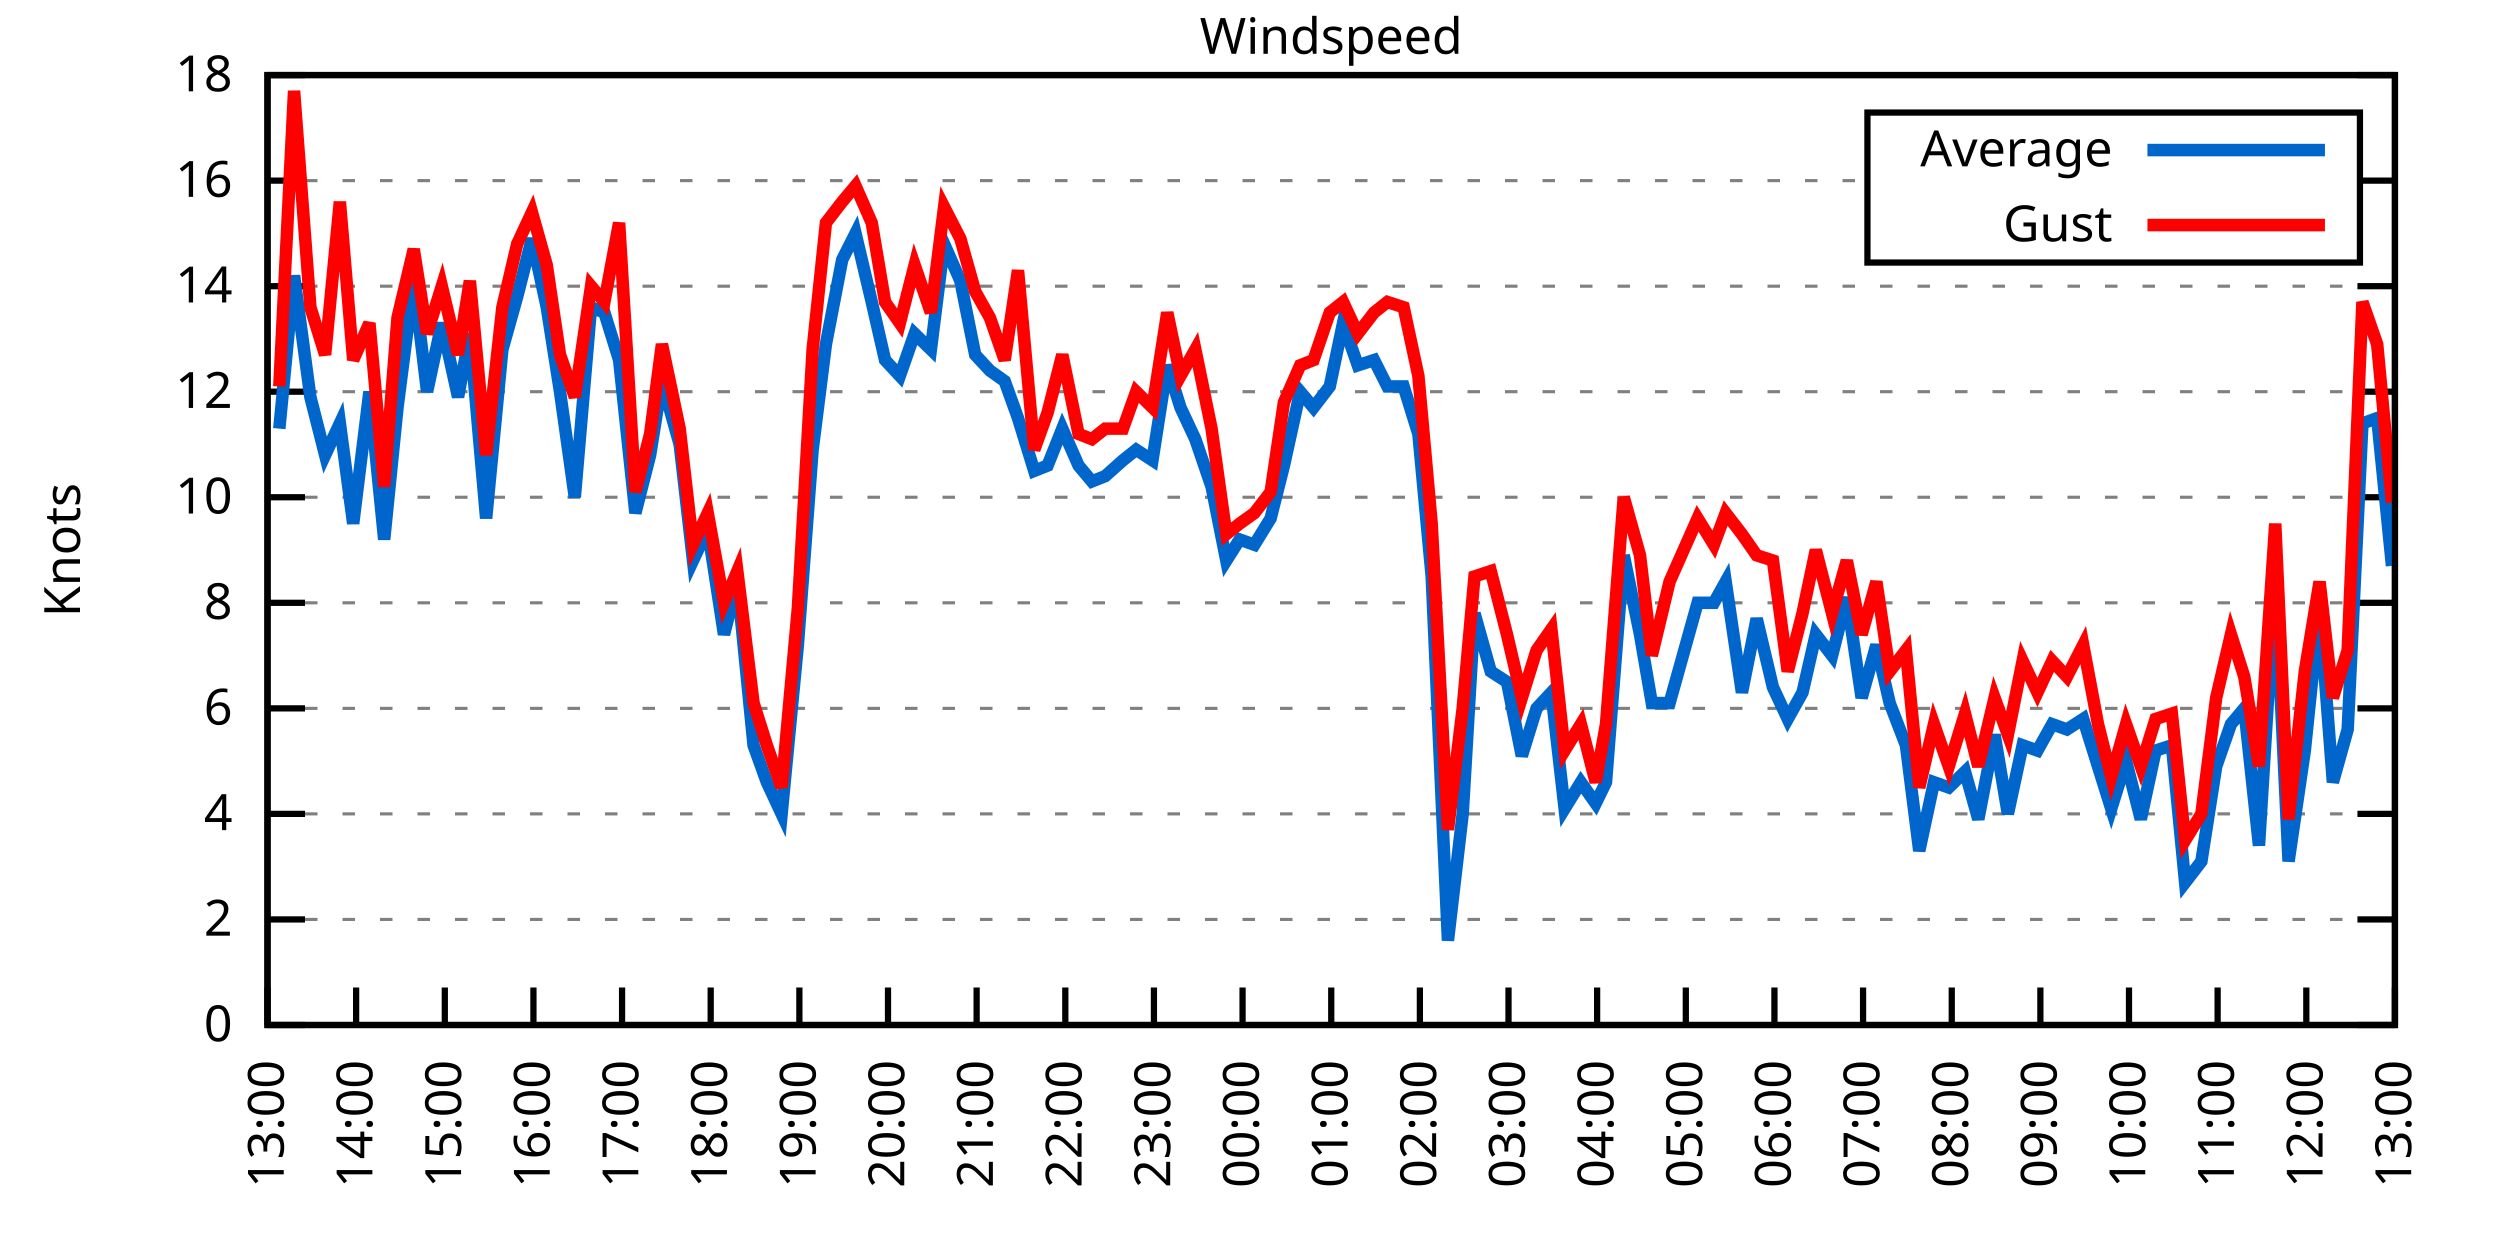
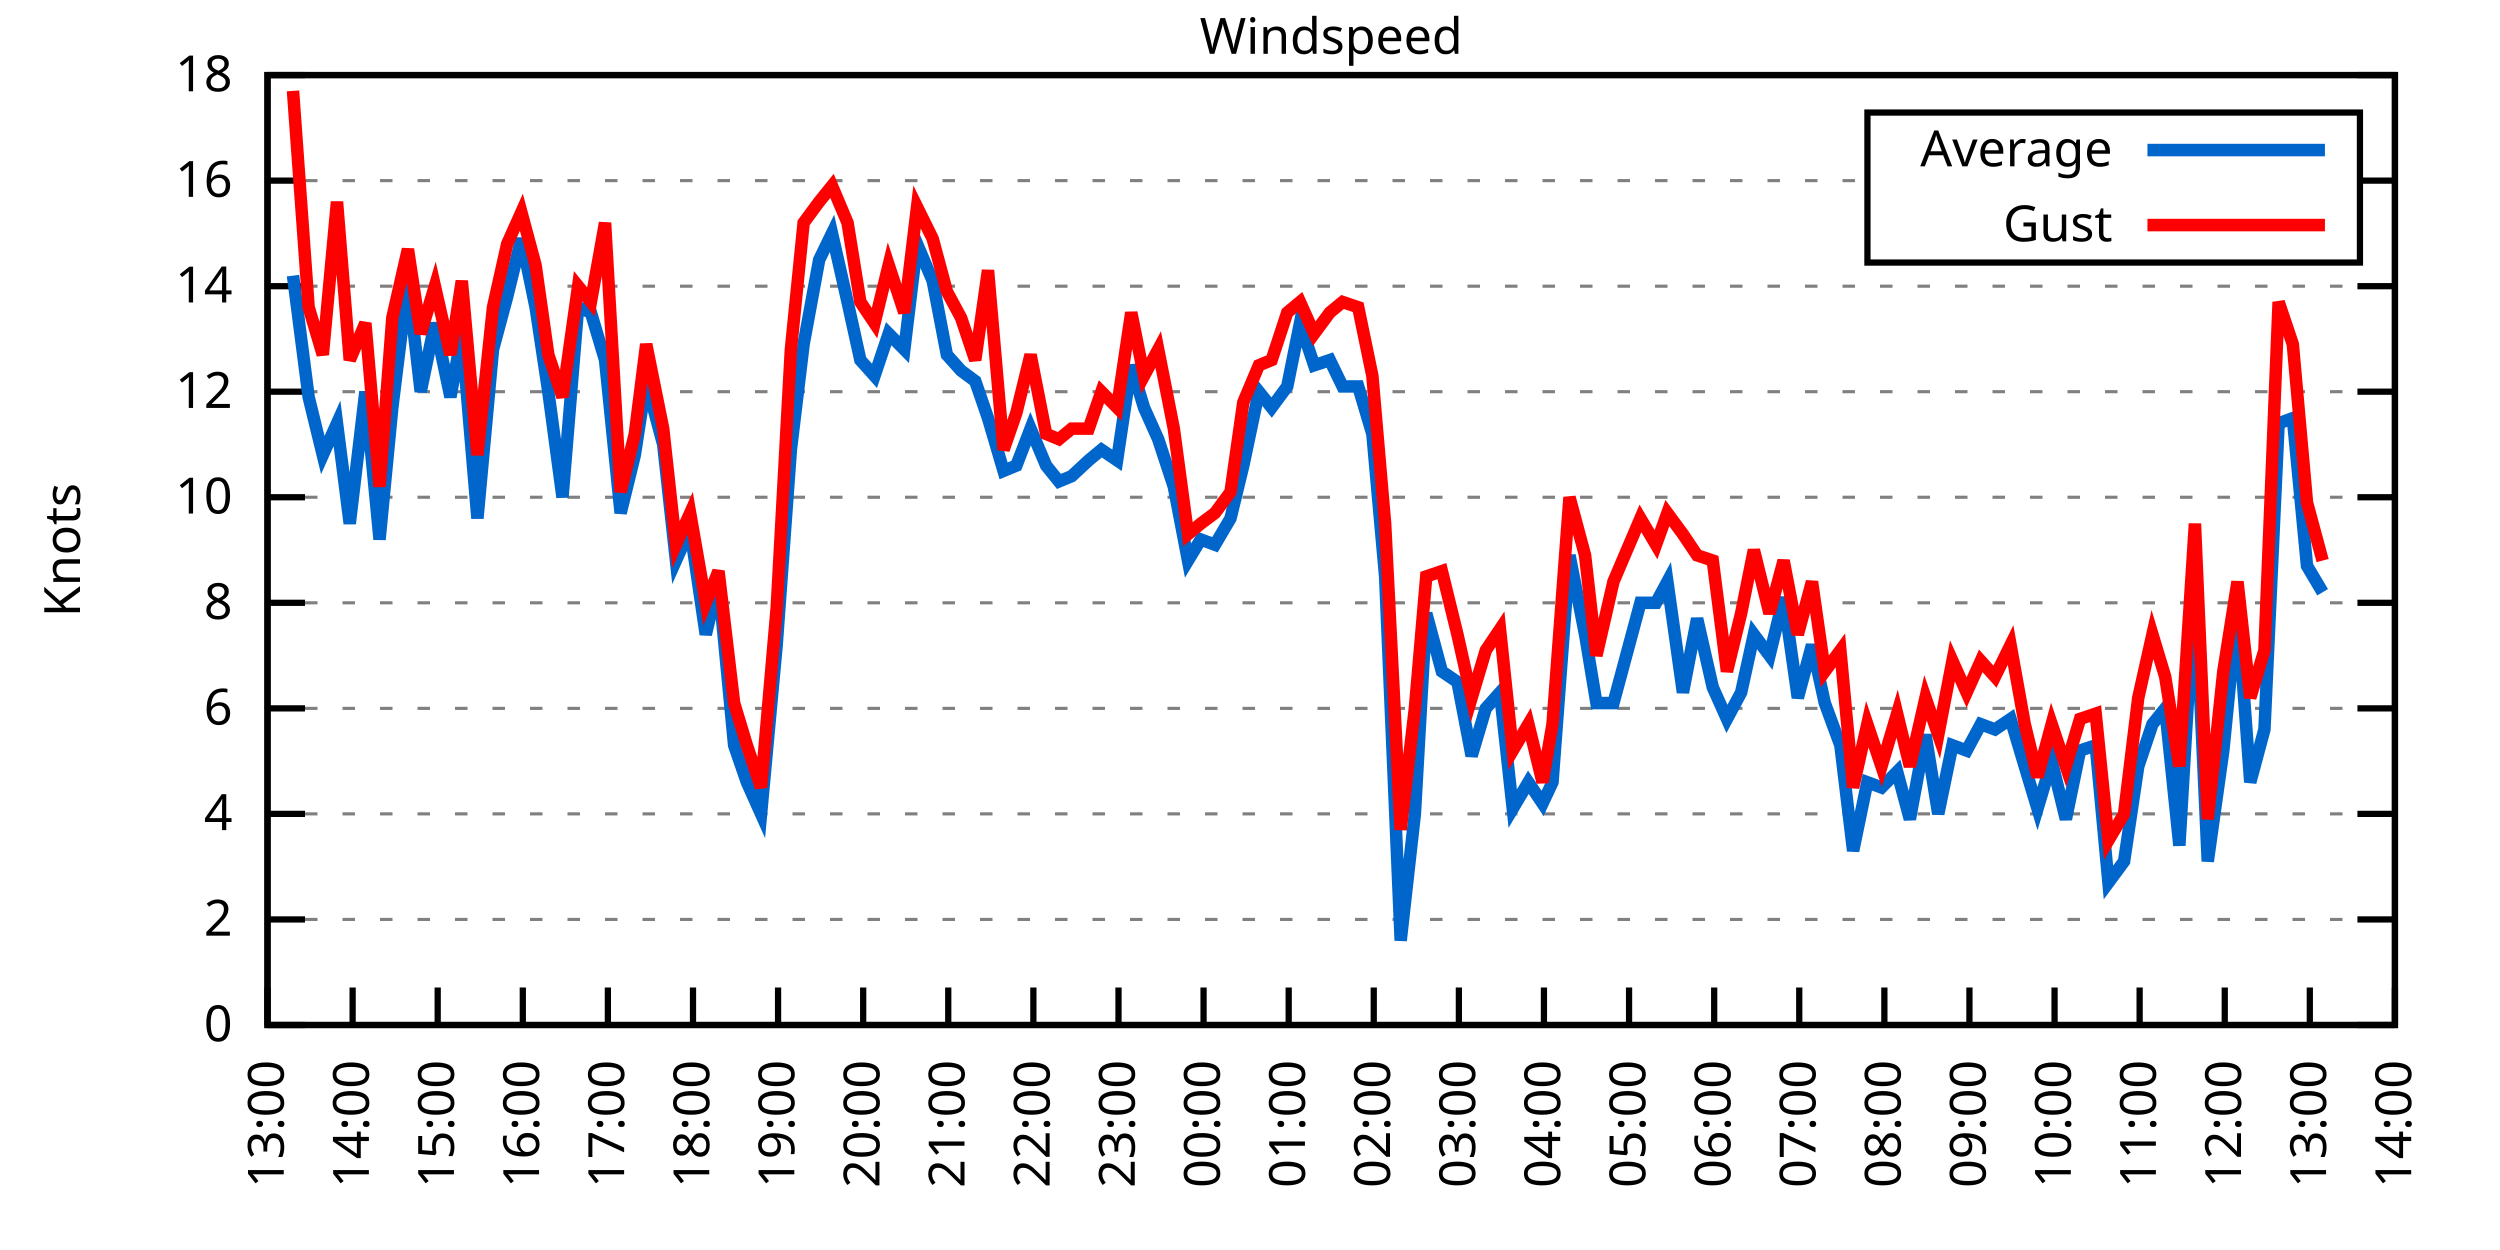
<svg xmlns="http://www.w3.org/2000/svg" xmlns:xlink="http://www.w3.org/1999/xlink" width="400" height="200" viewBox="0 0 400 200">
  <g id="gnuplot_canvas">
    <rect x="0" y="0" width="400" height="200" fill="none" />
    <defs>
      <circle id="gpDot" r="0.5" stroke-width="0.5" stroke="currentColor" />
      <path id="gpPt0" stroke-width="0.333" stroke="currentColor" d="M-1,0 h2 M0,-1 v2" />
      <path id="gpPt1" stroke-width="0.333" stroke="currentColor" d="M-1,-1 L1,1 M1,-1 L-1,1" />
      <path id="gpPt2" stroke-width="0.333" stroke="currentColor" d="M-1,0 L1,0 M0,-1 L0,1 M-1,-1 L1,1 M-1,1 L1,-1" />
      <rect id="gpPt3" stroke-width="0.333" stroke="currentColor" x="-1" y="-1" width="2" height="2" />
      <rect id="gpPt4" stroke-width="0.333" stroke="currentColor" fill="currentColor" x="-1" y="-1" width="2" height="2" />
      <circle id="gpPt5" stroke-width="0.333" stroke="currentColor" cx="0" cy="0" r="1" />
      <use xlink:href="#gpPt5" id="gpPt6" fill="currentColor" stroke="none" />
      <path id="gpPt7" stroke-width="0.333" stroke="currentColor" d="M0,-1.33 L-1.33,0.67 L1.33,0.67 z" />
      <use xlink:href="#gpPt7" id="gpPt8" fill="currentColor" stroke="none" />
      <use xlink:href="#gpPt7" id="gpPt9" stroke="currentColor" transform="rotate(180)" />
      <use xlink:href="#gpPt9" id="gpPt10" fill="currentColor" stroke="none" />
      <use xlink:href="#gpPt3" id="gpPt11" stroke="currentColor" transform="rotate(45)" />
      <use xlink:href="#gpPt11" id="gpPt12" fill="currentColor" stroke="none" />
      <path id="gpPt13" stroke-width="0.333" stroke="currentColor" d="M0,1.330 L1.265,0.411 L0.782,-1.067 L-0.782,-1.076 L-1.265,0.411 z" />
      <use xlink:href="#gpPt13" id="gpPt14" fill="currentColor" stroke="none" />
      <filter id="textbox" filterUnits="objectBoundingBox" x="0" y="0" height="1" width="1">
        <feFlood flood-color="white" flood-opacity="1" result="bgnd" />
        <feComposite in="SourceGraphic" in2="bgnd" operator="atop" />
      </filter>
      <filter id="greybox" filterUnits="objectBoundingBox" x="0" y="0" height="1" width="1">
        <feFlood flood-color="lightgrey" flood-opacity="1" result="grey" />
        <feComposite in="SourceGraphic" in2="grey" operator="atop" />
      </filter>
    </defs>
    <g fill="none" color="white" stroke="currentColor" stroke-width="1.00" stroke-linecap="butt" stroke-linejoin="miter">
</g>
    <g fill="none" color="black" stroke="currentColor" stroke-width="1.00" stroke-linecap="butt" stroke-linejoin="miter">
      <g stroke="none" shape-rendering="crispEdges">
        <polygon fill="rgb(255, 255, 255)" points="42.80,164.00 383.18,164.00 383.18,12.02 42.80,12.02 " />
      </g>
    </g>
    <g fill="none" color="black" stroke="currentColor" stroke-width="1.00" stroke-linecap="butt" stroke-linejoin="miter">
</g>
    <g fill="none" color="black" stroke="black" stroke-width="0.50" stroke-linecap="butt" stroke-linejoin="miter">
</g>
    <g fill="none" color="gray" stroke="currentColor" stroke-width="0.50" stroke-linecap="butt" stroke-linejoin="miter">
      <path stroke="gray" stroke-dasharray="2,4" class="gridline" d="M42.80,164.00 L383.19,164.00  " />
    </g>
    <g fill="none" color="gray" stroke="gray" stroke-width="1.00" stroke-linecap="butt" stroke-linejoin="miter">
</g>
    <g fill="none" color="black" stroke="currentColor" stroke-width="1.00" stroke-linecap="butt" stroke-linejoin="miter">
      <path stroke="black" d="M42.80,164.00 L48.80,164.00 M383.19,164.00 L377.19,164.00  " />
      <g transform="translate(37.20,166.60)" stroke="none" fill="black" font-family="Sans" font-size="8.00" text-anchor="end">
        <text>
          <tspan font-family="Sans"> 0</tspan>
        </text>
      </g>
    </g>
    <g fill="none" color="black" stroke="currentColor" stroke-width="1.00" stroke-linecap="butt" stroke-linejoin="miter">
</g>
    <g fill="none" color="black" stroke="black" stroke-width="0.50" stroke-linecap="butt" stroke-linejoin="miter">
</g>
    <g fill="none" color="gray" stroke="currentColor" stroke-width="0.50" stroke-linecap="butt" stroke-linejoin="miter">
      <path stroke="gray" stroke-dasharray="2,4" class="gridline" d="M42.80,147.11 L383.19,147.11  " />
    </g>
    <g fill="none" color="gray" stroke="gray" stroke-width="1.00" stroke-linecap="butt" stroke-linejoin="miter">
</g>
    <g fill="none" color="black" stroke="currentColor" stroke-width="1.00" stroke-linecap="butt" stroke-linejoin="miter">
      <path stroke="black" d="M42.80,147.11 L48.80,147.11 M383.19,147.11 L377.19,147.11  " />
      <g transform="translate(37.20,149.71)" stroke="none" fill="black" font-family="Sans" font-size="8.00" text-anchor="end">
        <text>
          <tspan font-family="Sans"> 2</tspan>
        </text>
      </g>
    </g>
    <g fill="none" color="black" stroke="currentColor" stroke-width="1.00" stroke-linecap="butt" stroke-linejoin="miter">
</g>
    <g fill="none" color="black" stroke="black" stroke-width="0.50" stroke-linecap="butt" stroke-linejoin="miter">
</g>
    <g fill="none" color="gray" stroke="currentColor" stroke-width="0.50" stroke-linecap="butt" stroke-linejoin="miter">
      <path stroke="gray" stroke-dasharray="2,4" class="gridline" d="M42.80,130.22 L383.19,130.22  " />
    </g>
    <g fill="none" color="gray" stroke="gray" stroke-width="1.00" stroke-linecap="butt" stroke-linejoin="miter">
</g>
    <g fill="none" color="black" stroke="currentColor" stroke-width="1.00" stroke-linecap="butt" stroke-linejoin="miter">
      <path stroke="black" d="M42.80,130.22 L48.80,130.22 M383.19,130.22 L377.19,130.22  " />
      <g transform="translate(37.20,132.82)" stroke="none" fill="black" font-family="Sans" font-size="8.00" text-anchor="end">
        <text>
          <tspan font-family="Sans"> 4</tspan>
        </text>
      </g>
    </g>
    <g fill="none" color="black" stroke="currentColor" stroke-width="1.00" stroke-linecap="butt" stroke-linejoin="miter">
</g>
    <g fill="none" color="black" stroke="black" stroke-width="0.50" stroke-linecap="butt" stroke-linejoin="miter">
</g>
    <g fill="none" color="gray" stroke="currentColor" stroke-width="0.50" stroke-linecap="butt" stroke-linejoin="miter">
      <path stroke="gray" stroke-dasharray="2,4" class="gridline" d="M42.80,113.34 L383.19,113.34  " />
    </g>
    <g fill="none" color="gray" stroke="gray" stroke-width="1.00" stroke-linecap="butt" stroke-linejoin="miter">
</g>
    <g fill="none" color="black" stroke="currentColor" stroke-width="1.00" stroke-linecap="butt" stroke-linejoin="miter">
      <path stroke="black" d="M42.80,113.34 L48.80,113.34 M383.19,113.34 L377.19,113.34  " />
      <g transform="translate(37.20,115.94)" stroke="none" fill="black" font-family="Sans" font-size="8.00" text-anchor="end">
        <text>
          <tspan font-family="Sans"> 6</tspan>
        </text>
      </g>
    </g>
    <g fill="none" color="black" stroke="currentColor" stroke-width="1.00" stroke-linecap="butt" stroke-linejoin="miter">
</g>
    <g fill="none" color="black" stroke="black" stroke-width="0.50" stroke-linecap="butt" stroke-linejoin="miter">
</g>
    <g fill="none" color="gray" stroke="currentColor" stroke-width="0.50" stroke-linecap="butt" stroke-linejoin="miter">
      <path stroke="gray" stroke-dasharray="2,4" class="gridline" d="M42.80,96.45 L383.19,96.45  " />
    </g>
    <g fill="none" color="gray" stroke="gray" stroke-width="1.00" stroke-linecap="butt" stroke-linejoin="miter">
</g>
    <g fill="none" color="black" stroke="currentColor" stroke-width="1.00" stroke-linecap="butt" stroke-linejoin="miter">
      <path stroke="black" d="M42.80,96.45 L48.80,96.45 M383.19,96.45 L377.19,96.45  " />
      <g transform="translate(37.20,99.05)" stroke="none" fill="black" font-family="Sans" font-size="8.00" text-anchor="end">
        <text>
          <tspan font-family="Sans"> 8</tspan>
        </text>
      </g>
    </g>
    <g fill="none" color="black" stroke="currentColor" stroke-width="1.00" stroke-linecap="butt" stroke-linejoin="miter">
</g>
    <g fill="none" color="black" stroke="black" stroke-width="0.50" stroke-linecap="butt" stroke-linejoin="miter">
</g>
    <g fill="none" color="gray" stroke="currentColor" stroke-width="0.50" stroke-linecap="butt" stroke-linejoin="miter">
      <path stroke="gray" stroke-dasharray="2,4" class="gridline" d="M42.80,79.56 L383.19,79.56  " />
    </g>
    <g fill="none" color="gray" stroke="gray" stroke-width="1.00" stroke-linecap="butt" stroke-linejoin="miter">
</g>
    <g fill="none" color="black" stroke="currentColor" stroke-width="1.00" stroke-linecap="butt" stroke-linejoin="miter">
      <path stroke="black" d="M42.80,79.56 L48.80,79.56 M383.19,79.56 L377.19,79.56  " />
      <g transform="translate(37.20,82.16)" stroke="none" fill="black" font-family="Sans" font-size="8.00" text-anchor="end">
        <text>
          <tspan font-family="Sans"> 10</tspan>
        </text>
      </g>
    </g>
    <g fill="none" color="black" stroke="currentColor" stroke-width="1.00" stroke-linecap="butt" stroke-linejoin="miter">
</g>
    <g fill="none" color="black" stroke="black" stroke-width="0.50" stroke-linecap="butt" stroke-linejoin="miter">
</g>
    <g fill="none" color="gray" stroke="currentColor" stroke-width="0.50" stroke-linecap="butt" stroke-linejoin="miter">
      <path stroke="gray" stroke-dasharray="2,4" class="gridline" d="M42.80,62.67 L383.19,62.67  " />
    </g>
    <g fill="none" color="gray" stroke="gray" stroke-width="1.00" stroke-linecap="butt" stroke-linejoin="miter">
</g>
    <g fill="none" color="black" stroke="currentColor" stroke-width="1.00" stroke-linecap="butt" stroke-linejoin="miter">
      <path stroke="black" d="M42.80,62.67 L48.80,62.67 M383.19,62.67 L377.19,62.67  " />
      <g transform="translate(37.20,65.27)" stroke="none" fill="black" font-family="Sans" font-size="8.00" text-anchor="end">
        <text>
          <tspan font-family="Sans"> 12</tspan>
        </text>
      </g>
    </g>
    <g fill="none" color="black" stroke="currentColor" stroke-width="1.00" stroke-linecap="butt" stroke-linejoin="miter">
</g>
    <g fill="none" color="black" stroke="black" stroke-width="0.50" stroke-linecap="butt" stroke-linejoin="miter">
</g>
    <g fill="none" color="gray" stroke="currentColor" stroke-width="0.50" stroke-linecap="butt" stroke-linejoin="miter">
      <path stroke="gray" stroke-dasharray="2,4" class="gridline" d="M42.80,45.79 L383.19,45.79  " />
    </g>
    <g fill="none" color="gray" stroke="gray" stroke-width="1.00" stroke-linecap="butt" stroke-linejoin="miter">
</g>
    <g fill="none" color="black" stroke="currentColor" stroke-width="1.00" stroke-linecap="butt" stroke-linejoin="miter">
      <path stroke="black" d="M42.80,45.79 L48.80,45.79 M383.19,45.79 L377.19,45.79  " />
      <g transform="translate(37.20,48.39)" stroke="none" fill="black" font-family="Sans" font-size="8.00" text-anchor="end">
        <text>
          <tspan font-family="Sans"> 14</tspan>
        </text>
      </g>
    </g>
    <g fill="none" color="black" stroke="currentColor" stroke-width="1.00" stroke-linecap="butt" stroke-linejoin="miter">
</g>
    <g fill="none" color="black" stroke="black" stroke-width="0.50" stroke-linecap="butt" stroke-linejoin="miter">
</g>
    <g fill="none" color="gray" stroke="currentColor" stroke-width="0.50" stroke-linecap="butt" stroke-linejoin="miter">
      <path stroke="gray" stroke-dasharray="2,4" class="gridline" d="M42.80,28.90 L298.79,28.90 M377.59,28.90 L383.19,28.90  " />
    </g>
    <g fill="none" color="gray" stroke="gray" stroke-width="1.00" stroke-linecap="butt" stroke-linejoin="miter">
</g>
    <g fill="none" color="black" stroke="currentColor" stroke-width="1.00" stroke-linecap="butt" stroke-linejoin="miter">
      <path stroke="black" d="M42.80,28.90 L48.80,28.90 M383.19,28.90 L377.19,28.90  " />
      <g transform="translate(37.20,31.50)" stroke="none" fill="black" font-family="Sans" font-size="8.00" text-anchor="end">
        <text>
          <tspan font-family="Sans"> 16</tspan>
        </text>
      </g>
    </g>
    <g fill="none" color="black" stroke="currentColor" stroke-width="1.00" stroke-linecap="butt" stroke-linejoin="miter">
</g>
    <g fill="none" color="black" stroke="black" stroke-width="0.50" stroke-linecap="butt" stroke-linejoin="miter">
</g>
    <g fill="none" color="gray" stroke="currentColor" stroke-width="0.50" stroke-linecap="butt" stroke-linejoin="miter">
      <path stroke="gray" stroke-dasharray="2,4" class="gridline" d="M42.80,12.01 L383.19,12.01  " />
    </g>
    <g fill="none" color="gray" stroke="gray" stroke-width="1.00" stroke-linecap="butt" stroke-linejoin="miter">
</g>
    <g fill="none" color="black" stroke="currentColor" stroke-width="1.00" stroke-linecap="butt" stroke-linejoin="miter">
      <path stroke="black" d="M42.80,12.01 L48.80,12.01 M383.19,12.01 L377.19,12.01  " />
      <g transform="translate(37.20,14.61)" stroke="none" fill="black" font-family="Sans" font-size="8.00" text-anchor="end">
        <text>
          <tspan font-family="Sans"> 18</tspan>
        </text>
      </g>
    </g>
    <g fill="none" color="black" stroke="currentColor" stroke-width="1.00" stroke-linecap="butt" stroke-linejoin="miter">
      <path stroke="black" d="M42.80,164.00 L42.80,158.00  " />
      <g transform="translate(45.40,169.60) rotate(270.00)" stroke="none" fill="black" font-family="Sans" font-size="8.00" text-anchor="end">
        <text>
          <tspan font-family="Sans">13:00</tspan>
        </text>
      </g>
    </g>
    <g fill="none" color="black" stroke="currentColor" stroke-width="1.00" stroke-linecap="butt" stroke-linejoin="miter">
-       <path stroke="black" d="M56.98,164.00 L56.98,158.00  " />
-       <g transform="translate(59.58,169.60) rotate(270.00)" stroke="none" fill="black" font-family="Sans" font-size="8.00" text-anchor="end">
+       <path stroke="black" d="M56.42,164.00 L56.42,158.00  " />
+       <g transform="translate(59.02,169.60) rotate(270.00)" stroke="none" fill="black" font-family="Sans" font-size="8.00" text-anchor="end">
        <text>
          <tspan font-family="Sans">14:00</tspan>
        </text>
      </g>
    </g>
    <g fill="none" color="black" stroke="currentColor" stroke-width="1.00" stroke-linecap="butt" stroke-linejoin="miter">
-       <path stroke="black" d="M71.17,164.00 L71.17,158.00  " />
-       <g transform="translate(73.77,169.60) rotate(270.00)" stroke="none" fill="black" font-family="Sans" font-size="8.00" text-anchor="end">
+       <path stroke="black" d="M70.03,164.00 L70.03,158.00  " />
+       <g transform="translate(72.63,169.60) rotate(270.00)" stroke="none" fill="black" font-family="Sans" font-size="8.00" text-anchor="end">
        <text>
          <tspan font-family="Sans">15:00</tspan>
        </text>
      </g>
    </g>
    <g fill="none" color="black" stroke="currentColor" stroke-width="1.00" stroke-linecap="butt" stroke-linejoin="miter">
-       <path stroke="black" d="M85.35,164.00 L85.35,158.00  " />
-       <g transform="translate(87.95,169.60) rotate(270.00)" stroke="none" fill="black" font-family="Sans" font-size="8.00" text-anchor="end">
+       <path stroke="black" d="M83.65,164.00 L83.65,158.00  " />
+       <g transform="translate(86.25,169.60) rotate(270.00)" stroke="none" fill="black" font-family="Sans" font-size="8.00" text-anchor="end">
        <text>
          <tspan font-family="Sans">16:00</tspan>
        </text>
      </g>
    </g>
    <g fill="none" color="black" stroke="currentColor" stroke-width="1.00" stroke-linecap="butt" stroke-linejoin="miter">
-       <path stroke="black" d="M99.53,164.00 L99.53,158.00  " />
-       <g transform="translate(102.13,169.60) rotate(270.00)" stroke="none" fill="black" font-family="Sans" font-size="8.00" text-anchor="end">
+       <path stroke="black" d="M97.26,164.00 L97.26,158.00  " />
+       <g transform="translate(99.86,169.60) rotate(270.00)" stroke="none" fill="black" font-family="Sans" font-size="8.00" text-anchor="end">
        <text>
          <tspan font-family="Sans">17:00</tspan>
        </text>
      </g>
    </g>
    <g fill="none" color="black" stroke="currentColor" stroke-width="1.00" stroke-linecap="butt" stroke-linejoin="miter">
-       <path stroke="black" d="M113.71,164.00 L113.71,158.00  " />
-       <g transform="translate(116.31,169.60) rotate(270.00)" stroke="none" fill="black" font-family="Sans" font-size="8.00" text-anchor="end">
+       <path stroke="black" d="M110.88,164.00 L110.88,158.00  " />
+       <g transform="translate(113.48,169.60) rotate(270.00)" stroke="none" fill="black" font-family="Sans" font-size="8.00" text-anchor="end">
        <text>
          <tspan font-family="Sans">18:00</tspan>
        </text>
      </g>
    </g>
    <g fill="none" color="black" stroke="currentColor" stroke-width="1.00" stroke-linecap="butt" stroke-linejoin="miter">
-       <path stroke="black" d="M127.90,164.00 L127.90,158.00  " />
-       <g transform="translate(130.50,169.60) rotate(270.00)" stroke="none" fill="black" font-family="Sans" font-size="8.00" text-anchor="end">
+       <path stroke="black" d="M124.49,164.00 L124.49,158.00  " />
+       <g transform="translate(127.09,169.60) rotate(270.00)" stroke="none" fill="black" font-family="Sans" font-size="8.00" text-anchor="end">
        <text>
          <tspan font-family="Sans">19:00</tspan>
        </text>
      </g>
    </g>
    <g fill="none" color="black" stroke="currentColor" stroke-width="1.00" stroke-linecap="butt" stroke-linejoin="miter">
-       <path stroke="black" d="M142.08,164.00 L142.08,158.00  " />
-       <g transform="translate(144.68,169.60) rotate(270.00)" stroke="none" fill="black" font-family="Sans" font-size="8.00" text-anchor="end">
+       <path stroke="black" d="M138.11,164.00 L138.11,158.00  " />
+       <g transform="translate(140.71,169.60) rotate(270.00)" stroke="none" fill="black" font-family="Sans" font-size="8.00" text-anchor="end">
        <text>
          <tspan font-family="Sans">20:00</tspan>
        </text>
      </g>
    </g>
    <g fill="none" color="black" stroke="currentColor" stroke-width="1.00" stroke-linecap="butt" stroke-linejoin="miter">
-       <path stroke="black" d="M156.26,164.00 L156.26,158.00  " />
-       <g transform="translate(158.86,169.60) rotate(270.00)" stroke="none" fill="black" font-family="Sans" font-size="8.00" text-anchor="end">
+       <path stroke="black" d="M151.72,164.00 L151.72,158.00  " />
+       <g transform="translate(154.32,169.60) rotate(270.00)" stroke="none" fill="black" font-family="Sans" font-size="8.00" text-anchor="end">
        <text>
          <tspan font-family="Sans">21:00</tspan>
        </text>
      </g>
    </g>
    <g fill="none" color="black" stroke="currentColor" stroke-width="1.00" stroke-linecap="butt" stroke-linejoin="miter">
-       <path stroke="black" d="M170.45,164.00 L170.45,158.00  " />
-       <g transform="translate(173.05,169.60) rotate(270.00)" stroke="none" fill="black" font-family="Sans" font-size="8.00" text-anchor="end">
+       <path stroke="black" d="M165.34,164.00 L165.34,158.00  " />
+       <g transform="translate(167.94,169.60) rotate(270.00)" stroke="none" fill="black" font-family="Sans" font-size="8.00" text-anchor="end">
        <text>
          <tspan font-family="Sans">22:00</tspan>
        </text>
      </g>
    </g>
    <g fill="none" color="black" stroke="currentColor" stroke-width="1.00" stroke-linecap="butt" stroke-linejoin="miter">
-       <path stroke="black" d="M184.63,164.00 L184.63,158.00  " />
-       <g transform="translate(187.23,169.60) rotate(270.00)" stroke="none" fill="black" font-family="Sans" font-size="8.00" text-anchor="end">
+       <path stroke="black" d="M178.96,164.00 L178.96,158.00  " />
+       <g transform="translate(181.56,169.60) rotate(270.00)" stroke="none" fill="black" font-family="Sans" font-size="8.00" text-anchor="end">
        <text>
          <tspan font-family="Sans">23:00</tspan>
        </text>
      </g>
    </g>
    <g fill="none" color="black" stroke="currentColor" stroke-width="1.00" stroke-linecap="butt" stroke-linejoin="miter">
-       <path stroke="black" d="M198.81,164.00 L198.81,158.00  " />
-       <g transform="translate(201.41,169.60) rotate(270.00)" stroke="none" fill="black" font-family="Sans" font-size="8.00" text-anchor="end">
+       <path stroke="black" d="M192.57,164.00 L192.57,158.00  " />
+       <g transform="translate(195.17,169.60) rotate(270.00)" stroke="none" fill="black" font-family="Sans" font-size="8.00" text-anchor="end">
        <text>
          <tspan font-family="Sans">00:00</tspan>
        </text>
      </g>
    </g>
    <g fill="none" color="black" stroke="currentColor" stroke-width="1.00" stroke-linecap="butt" stroke-linejoin="miter">
-       <path stroke="black" d="M213.00,164.00 L213.00,158.00  " />
-       <g transform="translate(215.60,169.60) rotate(270.00)" stroke="none" fill="black" font-family="Sans" font-size="8.00" text-anchor="end">
+       <path stroke="black" d="M206.19,164.00 L206.19,158.00  " />
+       <g transform="translate(208.79,169.60) rotate(270.00)" stroke="none" fill="black" font-family="Sans" font-size="8.00" text-anchor="end">
        <text>
          <tspan font-family="Sans">01:00</tspan>
        </text>
      </g>
    </g>
    <g fill="none" color="black" stroke="currentColor" stroke-width="1.00" stroke-linecap="butt" stroke-linejoin="miter">
-       <path stroke="black" d="M227.18,164.00 L227.18,158.00  " />
-       <g transform="translate(229.78,169.60) rotate(270.00)" stroke="none" fill="black" font-family="Sans" font-size="8.00" text-anchor="end">
+       <path stroke="black" d="M219.80,164.00 L219.80,158.00  " />
+       <g transform="translate(222.40,169.60) rotate(270.00)" stroke="none" fill="black" font-family="Sans" font-size="8.00" text-anchor="end">
        <text>
          <tspan font-family="Sans">02:00</tspan>
        </text>
      </g>
    </g>
    <g fill="none" color="black" stroke="currentColor" stroke-width="1.00" stroke-linecap="butt" stroke-linejoin="miter">
-       <path stroke="black" d="M241.36,164.00 L241.36,158.00  " />
-       <g transform="translate(243.96,169.60) rotate(270.00)" stroke="none" fill="black" font-family="Sans" font-size="8.00" text-anchor="end">
+       <path stroke="black" d="M233.42,164.00 L233.42,158.00  " />
+       <g transform="translate(236.02,169.60) rotate(270.00)" stroke="none" fill="black" font-family="Sans" font-size="8.00" text-anchor="end">
        <text>
          <tspan font-family="Sans">03:00</tspan>
        </text>
      </g>
    </g>
    <g fill="none" color="black" stroke="currentColor" stroke-width="1.00" stroke-linecap="butt" stroke-linejoin="miter">
-       <path stroke="black" d="M255.54,164.00 L255.54,158.00  " />
-       <g transform="translate(258.14,169.60) rotate(270.00)" stroke="none" fill="black" font-family="Sans" font-size="8.00" text-anchor="end">
+       <path stroke="black" d="M247.03,164.00 L247.03,158.00  " />
+       <g transform="translate(249.63,169.60) rotate(270.00)" stroke="none" fill="black" font-family="Sans" font-size="8.00" text-anchor="end">
        <text>
          <tspan font-family="Sans">04:00</tspan>
        </text>
      </g>
    </g>
    <g fill="none" color="black" stroke="currentColor" stroke-width="1.00" stroke-linecap="butt" stroke-linejoin="miter">
-       <path stroke="black" d="M269.73,164.00 L269.73,158.00  " />
-       <g transform="translate(272.33,169.60) rotate(270.00)" stroke="none" fill="black" font-family="Sans" font-size="8.00" text-anchor="end">
+       <path stroke="black" d="M260.65,164.00 L260.65,158.00  " />
+       <g transform="translate(263.25,169.60) rotate(270.00)" stroke="none" fill="black" font-family="Sans" font-size="8.00" text-anchor="end">
        <text>
          <tspan font-family="Sans">05:00</tspan>
        </text>
      </g>
    </g>
    <g fill="none" color="black" stroke="currentColor" stroke-width="1.00" stroke-linecap="butt" stroke-linejoin="miter">
-       <path stroke="black" d="M283.91,164.00 L283.91,158.00  " />
-       <g transform="translate(286.51,169.60) rotate(270.00)" stroke="none" fill="black" font-family="Sans" font-size="8.00" text-anchor="end">
+       <path stroke="black" d="M274.27,164.00 L274.27,158.00  " />
+       <g transform="translate(276.87,169.60) rotate(270.00)" stroke="none" fill="black" font-family="Sans" font-size="8.00" text-anchor="end">
        <text>
          <tspan font-family="Sans">06:00</tspan>
        </text>
      </g>
    </g>
    <g fill="none" color="black" stroke="currentColor" stroke-width="1.00" stroke-linecap="butt" stroke-linejoin="miter">
-       <path stroke="black" d="M298.09,164.00 L298.09,158.00  " />
-       <g transform="translate(300.69,169.60) rotate(270.00)" stroke="none" fill="black" font-family="Sans" font-size="8.00" text-anchor="end">
+       <path stroke="black" d="M287.88,164.00 L287.88,158.00  " />
+       <g transform="translate(290.48,169.60) rotate(270.00)" stroke="none" fill="black" font-family="Sans" font-size="8.00" text-anchor="end">
        <text>
          <tspan font-family="Sans">07:00</tspan>
        </text>
      </g>
    </g>
    <g fill="none" color="black" stroke="currentColor" stroke-width="1.00" stroke-linecap="butt" stroke-linejoin="miter">
-       <path stroke="black" d="M312.28,164.00 L312.28,158.00  " />
-       <g transform="translate(314.88,169.60) rotate(270.00)" stroke="none" fill="black" font-family="Sans" font-size="8.00" text-anchor="end">
+       <path stroke="black" d="M301.50,164.00 L301.50,158.00  " />
+       <g transform="translate(304.10,169.60) rotate(270.00)" stroke="none" fill="black" font-family="Sans" font-size="8.00" text-anchor="end">
        <text>
          <tspan font-family="Sans">08:00</tspan>
        </text>
      </g>
    </g>
    <g fill="none" color="black" stroke="currentColor" stroke-width="1.00" stroke-linecap="butt" stroke-linejoin="miter">
-       <path stroke="black" d="M326.46,164.00 L326.46,158.00  " />
-       <g transform="translate(329.06,169.60) rotate(270.00)" stroke="none" fill="black" font-family="Sans" font-size="8.00" text-anchor="end">
+       <path stroke="black" d="M315.11,164.00 L315.11,158.00  " />
+       <g transform="translate(317.71,169.60) rotate(270.00)" stroke="none" fill="black" font-family="Sans" font-size="8.00" text-anchor="end">
        <text>
          <tspan font-family="Sans">09:00</tspan>
        </text>
      </g>
    </g>
    <g fill="none" color="black" stroke="currentColor" stroke-width="1.00" stroke-linecap="butt" stroke-linejoin="miter">
-       <path stroke="black" d="M340.64,164.00 L340.64,158.00  " />
-       <g transform="translate(343.24,169.60) rotate(270.00)" stroke="none" fill="black" font-family="Sans" font-size="8.00" text-anchor="end">
+       <path stroke="black" d="M328.73,164.00 L328.73,158.00  " />
+       <g transform="translate(331.33,169.60) rotate(270.00)" stroke="none" fill="black" font-family="Sans" font-size="8.00" text-anchor="end">
        <text>
          <tspan font-family="Sans">10:00</tspan>
        </text>
      </g>
    </g>
    <g fill="none" color="black" stroke="currentColor" stroke-width="1.00" stroke-linecap="butt" stroke-linejoin="miter">
-       <path stroke="black" d="M354.82,164.00 L354.82,158.00  " />
-       <g transform="translate(357.42,169.60) rotate(270.00)" stroke="none" fill="black" font-family="Sans" font-size="8.00" text-anchor="end">
+       <path stroke="black" d="M342.34,164.00 L342.34,158.00  " />
+       <g transform="translate(344.94,169.60) rotate(270.00)" stroke="none" fill="black" font-family="Sans" font-size="8.00" text-anchor="end">
        <text>
          <tspan font-family="Sans">11:00</tspan>
        </text>
      </g>
    </g>
    <g fill="none" color="black" stroke="currentColor" stroke-width="1.00" stroke-linecap="butt" stroke-linejoin="miter">
-       <path stroke="black" d="M369.01,164.00 L369.01,158.00  " />
-       <g transform="translate(371.61,169.60) rotate(270.00)" stroke="none" fill="black" font-family="Sans" font-size="8.00" text-anchor="end">
+       <path stroke="black" d="M355.96,164.00 L355.96,158.00  " />
+       <g transform="translate(358.56,169.60) rotate(270.00)" stroke="none" fill="black" font-family="Sans" font-size="8.00" text-anchor="end">
        <text>
          <tspan font-family="Sans">12:00</tspan>
+         </text>
+       </g>
+     </g>
+     <g fill="none" color="black" stroke="currentColor" stroke-width="1.00" stroke-linecap="butt" stroke-linejoin="miter">
+       <path stroke="black" d="M369.57,164.00 L369.57,158.00  " />
+       <g transform="translate(372.17,169.60) rotate(270.00)" stroke="none" fill="black" font-family="Sans" font-size="8.00" text-anchor="end">
+         <text>
+           <tspan font-family="Sans">13:00</tspan>
        </text>
      </g>
    </g>
    <g fill="none" color="black" stroke="currentColor" stroke-width="1.00" stroke-linecap="butt" stroke-linejoin="miter">
      <path stroke="black" d="M383.19,164.00 L383.19,158.00  " />
      <g transform="translate(385.79,169.60) rotate(270.00)" stroke="none" fill="black" font-family="Sans" font-size="8.00" text-anchor="end">
        <text>
-           <tspan font-family="Sans">13:00</tspan>
+           <tspan font-family="Sans">14:00</tspan>
        </text>
      </g>
    </g>
    <g fill="none" color="black" stroke="currentColor" stroke-width="1.00" stroke-linecap="butt" stroke-linejoin="miter">
</g>
    <g fill="none" color="black" stroke="currentColor" stroke-width="1.00" stroke-linecap="butt" stroke-linejoin="miter">
      <path stroke="black" d="M42.80,12.01 L42.80,164.00 L383.19,164.00 L383.19,12.01 L42.80,12.01 Z  " />
    </g>
    <g fill="none" color="black" stroke="currentColor" stroke-width="1.00" stroke-linecap="butt" stroke-linejoin="miter">
</g>
    <g fill="none" color="black" stroke="currentColor" stroke-width="1.00" stroke-linecap="butt" stroke-linejoin="miter">
      <path stroke="black" d="M298.79,42.01 L298.79,18.01 L377.59,18.01 L377.59,42.01 L298.79,42.01 Z  " />
    </g>
    <g id="Windspeed_plot_1">
      <g fill="none" color="white" stroke="black" stroke-width="2.00" stroke-linecap="butt" stroke-linejoin="miter">
</g>
      <g fill="none" color="black" stroke="currentColor" stroke-width="2.00" stroke-linecap="butt" stroke-linejoin="miter">
        <g transform="translate(337.99,26.61)" stroke="none" fill="black" font-family="Sans" font-size="8.00" text-anchor="end">
          <text>
            <tspan font-family="Sans">Average</tspan>
          </text>
        </g>
      </g>
      <g fill="none" color="black" stroke="currentColor" stroke-width="2.00" stroke-linecap="butt" stroke-linejoin="miter">
-         <path stroke="rgb(  0, 102, 204)" d="M343.59,24.01 L371.99,24.01 M44.69,68.58 L47.05,44.10 L49.66,63.52 L52.02,72.81 L54.38,67.74 L56.51,83.78   L59.11,62.67 L61.47,86.32 L63.60,65.21 L66.20,44.94 L68.33,62.67 L70.69,51.70 L73.29,63.52 L75.18,53.39   L77.78,82.94 L80.38,55.92 L82.75,47.47 L85.11,38.19 L87.48,49.16 L89.60,62.67 L91.97,79.56 L94.57,49.16   L96.70,50.01 L99.06,57.61 L101.66,82.09 L104.02,72.81 L105.91,60.98 L108.75,71.12 L110.88,89.69 L113.24,84.63   L115.84,101.52 L117.97,93.07 L120.57,119.25 L122.70,125.16 L125.06,130.22 L127.66,103.20 L130.02,71.96 L132.15,55.07   L134.75,41.56 L136.88,37.34 L139.48,48.32 L141.61,57.61 L143.97,60.14 L146.34,53.39 L148.94,55.92 L151.06,39.03   L153.66,44.94 L156.03,56.76 L158.39,59.30 L160.75,60.98 L162.88,66.90 L165.48,75.34 L167.61,74.49 L169.97,68.58   L172.57,74.49 L174.70,77.03 L176.83,76.18 L179.67,73.65 L181.79,71.96 L184.39,73.65 L186.76,58.45 L188.88,65.21   L191.25,70.27 L193.85,77.87 L196.21,89.69 L198.34,86.32 L200.70,87.16 L203.30,82.94 L205.43,74.49 L208.03,62.67   L210.16,65.21 L212.76,61.83 L214.89,51.70 L217.25,58.45 L219.85,57.61 L221.98,61.83 L224.58,61.83 L226.94,69.43   L229.07,92.23 L231.67,150.49 L234.03,130.22 L235.92,98.14 L238.52,107.43 L241.12,109.11 L243.49,120.94 L245.85,113.34   L248.22,110.80 L250.34,129.38 L252.94,125.16 L255.31,128.54 L256.96,125.16 L259.80,88.85 L262.40,101.52 L264.29,112.49   L267.13,112.49 L271.62,96.45 L274.22,96.45 L276.11,93.07 L278.71,110.80 L281.07,98.98 L283.67,109.96 L286.04,115.03   L288.40,110.80 L290.53,101.52 L293.13,104.89 L295.49,95.60 L297.86,111.65 L300.22,103.20 L302.35,112.49 L304.95,119.25   L307.08,136.14 L309.44,125.16 L311.80,126.00 L314.40,123.47 L316.53,131.07 L319.13,117.56 L321.26,130.22 L323.62,119.25   L325.99,120.09 L328.35,115.87 L330.71,116.71 L333.31,115.03 L335.68,122.62 L337.80,129.38 L340.17,121.78 L342.53,131.07   L344.90,120.09 L347.50,119.25 L349.62,141.20 L352.22,137.82 L354.59,122.62 L356.95,115.87 L359.08,113.34 L361.44,135.29   L364.04,93.07 L366.17,137.82 L368.77,120.09 L371.13,97.29 L373.26,125.16 L375.63,116.71 L377.99,67.74 L380.35,66.90   L382.72,90.54  " />
+         <path stroke="rgb(  0, 102, 204)" d="M343.59,24.01 L371.99,24.01 M46.88,44.10 L49.38,63.52 L51.65,72.81 L53.92,67.74 L55.96,83.78 L58.46,62.67   L60.73,86.32 L62.77,65.21 L65.27,44.94 L67.31,62.67 L69.58,51.70 L72.07,63.52 L73.89,53.39 L76.39,82.94   L78.88,55.92 L81.15,47.47 L83.42,38.19 L85.69,49.16 L87.73,62.67 L90.00,79.56 L92.50,49.16 L94.54,50.01   L96.81,57.61 L99.30,82.09 L101.57,72.81 L103.39,60.98 L106.11,71.12 L108.15,89.69 L110.42,84.63 L112.92,101.52   L114.96,93.07 L117.46,119.25 L119.50,125.16 L121.77,130.22 L124.27,103.20 L126.54,71.96 L128.58,55.07 L131.07,41.56   L133.12,37.34 L135.61,48.32 L137.66,57.61 L139.92,60.14 L142.19,53.39 L144.69,55.92 L146.73,39.03 L149.23,44.94   L151.50,56.76 L153.77,59.30 L156.04,60.98 L158.08,66.90 L160.57,75.34 L162.62,74.49 L164.89,68.58 L167.38,74.49   L169.43,77.03 L171.47,76.18 L174.19,73.65 L176.23,71.96 L178.73,73.65 L181.00,58.45 L183.04,65.21 L185.31,70.27   L187.81,77.87 L190.08,89.69 L192.12,86.32 L194.39,87.16 L196.88,82.94 L198.93,74.49 L201.42,62.67 L203.46,65.21   L205.96,61.83 L208.00,51.70 L210.27,58.45 L212.77,57.61 L214.81,61.83 L217.31,61.83 L219.58,69.43 L221.62,92.23   L224.11,150.49 L226.38,130.22 L228.20,98.14 L230.70,107.43 L233.19,109.11 L235.46,120.94 L237.73,113.34 L240.00,110.80   L242.04,129.38 L244.54,125.16 L246.81,128.54 L248.40,125.16 L251.12,88.85 L253.61,101.52 L255.43,112.49 L258.15,112.49   L262.47,96.45 L264.96,96.45 L266.78,93.07 L269.27,110.80 L271.54,98.98 L274.04,109.96 L276.31,115.03 L278.58,110.80   L280.62,101.52 L283.12,104.89 L285.38,95.60 L287.65,111.65 L289.92,103.20 L291.97,112.49 L294.46,119.25 L296.50,136.14   L298.77,125.16 L301.04,126.00 L303.54,123.47 L305.58,131.07 L308.08,117.56 L310.12,130.22 L312.39,119.25 L314.66,120.09   L316.93,115.87 L319.20,116.71 L321.69,115.03 L323.96,122.62 L326.00,129.38 L328.27,121.78 L330.54,131.07 L332.81,120.09   L335.31,119.25 L337.35,141.20 L339.85,137.82 L342.12,122.62 L344.39,115.87 L346.43,113.34 L348.70,135.29 L351.19,93.07   L353.24,137.82 L355.73,120.09 L358.00,97.29 L360.04,125.16 L362.31,116.71 L364.58,67.74 L366.85,66.90 L369.12,90.54   L371.62,94.76  " />
      </g>
    </g>
    <g id="Windspeed_plot_2">
      <g fill="none" color="black" stroke="currentColor" stroke-width="2.00" stroke-linecap="butt" stroke-linejoin="miter">
        <g transform="translate(337.99,38.61)" stroke="none" fill="black" font-family="Sans" font-size="8.00" text-anchor="end">
          <text>
            <tspan font-family="Sans">Gust</tspan>
          </text>
        </g>
      </g>
      <g fill="none" color="black" stroke="currentColor" stroke-width="2.00" stroke-linecap="butt" stroke-linejoin="miter">
-         <path stroke="rgb(255,   0,   0)" d="M343.59,36.01 L371.99,36.01 M44.69,61.83 L47.05,14.54 L49.66,49.16 L52.02,56.76 L54.38,32.28 L56.51,57.61   L59.11,51.70 L61.47,77.87 L63.60,50.85 L66.20,39.87 L68.33,53.39 L70.69,45.79 L73.29,56.76 L75.18,44.94   L77.78,72.81 L80.38,49.16 L82.75,39.03 L85.11,33.96 L87.48,42.41 L89.60,56.76 L91.97,63.52 L94.57,45.79   L96.70,48.32 L99.06,35.65 L101.66,78.72 L104.02,69.43 L105.91,55.07 L108.75,68.58 L110.88,87.16 L113.24,82.09   L115.84,96.45 L117.97,91.38 L120.57,112.49 L122.70,119.25 L125.06,126.00 L127.66,97.29 L130.02,55.92 L132.15,35.65   L134.75,32.28 L136.88,29.74 L139.48,35.65 L141.61,48.32 L143.97,51.70 L146.34,42.41 L148.94,50.01 L151.06,33.12   L153.66,38.19 L156.03,46.63 L158.39,50.85 L160.75,57.61 L162.88,43.25 L165.48,71.96 L167.61,66.05 L169.97,56.76   L172.57,69.43 L174.70,70.27 L176.83,68.58 L179.67,68.58 L181.79,62.67 L184.39,65.21 L186.76,50.01 L188.88,60.14   L191.25,55.92 L193.85,68.58 L196.21,85.47 L198.34,83.78 L200.70,82.09 L203.30,78.72 L205.43,64.36 L208.03,58.45   L210.16,57.61 L212.76,50.01 L214.89,48.32 L217.25,53.39 L219.85,50.01 L221.98,48.32 L224.58,49.16 L226.94,60.14   L229.07,83.78 L231.67,132.76 L234.03,113.34 L235.92,92.23 L238.52,91.38 L241.12,101.52 L243.49,111.65 L245.85,104.05   L248.22,100.67 L250.34,120.09 L252.94,115.87 L255.31,125.16 L256.96,115.87 L259.80,79.56 L262.40,88.85 L264.29,104.89   L267.13,93.07 L271.62,82.94 L274.22,87.16 L276.11,82.09 L278.71,85.47 L281.07,88.85 L283.67,89.69 L286.04,107.43   L288.40,98.14 L290.53,88.00 L293.13,98.14 L295.49,89.69 L297.86,101.52 L300.22,93.07 L302.35,107.43 L304.95,104.05   L307.08,126.00 L309.44,115.87 L311.80,122.62 L314.40,114.18 L316.53,122.62 L319.13,111.65 L321.26,117.56 L323.62,105.74   L325.99,110.80 L328.35,105.74 L330.71,108.27 L333.31,103.20 L335.68,115.87 L337.80,124.31 L340.17,115.87 L342.53,122.62   L344.90,115.03 L347.50,114.18 L349.62,134.45 L352.22,130.22 L354.59,111.65 L356.95,101.52 L359.08,108.27 L361.44,122.62   L364.04,83.78 L366.17,131.07 L368.77,107.43 L371.13,93.07 L373.26,111.65 L375.63,104.05 L377.99,48.32 L380.35,55.07   L382.72,80.41  " />
+         <path stroke="rgb(255,   0,   0)" d="M343.59,36.01 L371.99,36.01 M46.88,14.54 L49.38,49.16 L51.65,56.76 L53.92,32.28 L55.96,57.61 L58.46,51.70   L60.73,77.87 L62.77,50.85 L65.27,39.87 L67.31,53.39 L69.58,45.79 L72.07,56.76 L73.89,44.94 L76.39,72.81   L78.88,49.16 L81.15,39.03 L83.42,33.96 L85.69,42.41 L87.73,56.76 L90.00,63.52 L92.50,45.79 L94.54,48.32   L96.81,35.65 L99.30,78.72 L101.57,69.43 L103.39,55.07 L106.11,68.58 L108.15,87.16 L110.42,82.09 L112.92,96.45   L114.96,91.38 L117.46,112.49 L119.50,119.25 L121.77,126.00 L124.27,97.29 L126.54,55.92 L128.58,35.65 L131.07,32.28   L133.12,29.74 L135.61,35.65 L137.66,48.32 L139.92,51.70 L142.19,42.41 L144.69,50.01 L146.73,33.12 L149.23,38.19   L151.50,46.63 L153.77,50.85 L156.04,57.61 L158.08,43.25 L160.57,71.96 L162.62,66.05 L164.89,56.76 L167.38,69.43   L169.43,70.27 L171.47,68.58 L174.19,68.58 L176.23,62.67 L178.73,65.21 L181.00,50.01 L183.04,60.14 L185.31,55.92   L187.81,68.58 L190.08,85.47 L192.12,83.78 L194.39,82.09 L196.88,78.72 L198.93,64.36 L201.42,58.45 L203.46,57.61   L205.96,50.01 L208.00,48.32 L210.27,53.39 L212.77,50.01 L214.81,48.32 L217.31,49.16 L219.58,60.14 L221.62,83.78   L224.11,132.76 L226.38,113.34 L228.20,92.23 L230.70,91.38 L233.19,101.52 L235.46,111.65 L237.73,104.05 L240.00,100.67   L242.04,120.09 L244.54,115.87 L246.81,125.16 L248.40,115.87 L251.12,79.56 L253.61,88.85 L255.43,104.89 L258.15,93.07   L262.47,82.94 L264.96,87.16 L266.78,82.09 L269.27,85.47 L271.54,88.85 L274.04,89.69 L276.31,107.43 L278.58,98.14   L280.62,88.00 L283.12,98.14 L285.38,89.69 L287.65,101.52 L289.92,93.07 L291.97,107.43 L294.46,104.05 L296.50,126.00   L298.77,115.87 L301.04,122.62 L303.54,114.18 L305.58,122.62 L308.08,111.65 L310.12,117.56 L312.39,105.74 L314.66,110.80   L316.93,105.74 L319.20,108.27 L321.69,103.20 L323.96,115.87 L326.00,124.31 L328.27,115.87 L330.54,122.62 L332.81,115.03   L335.31,114.18 L337.35,134.45 L339.85,130.22 L342.12,111.65 L344.39,101.52 L346.43,108.27 L348.70,122.62 L351.19,83.78   L353.24,131.07 L355.73,107.43 L358.00,93.07 L360.04,111.65 L362.31,104.05 L364.58,48.32 L366.85,55.07 L369.12,80.41   L371.62,89.69  " />
      </g>
    </g>
    <g fill="none" color="black" stroke="currentColor" stroke-width="2.00" stroke-linecap="butt" stroke-linejoin="miter">
</g>
    <g fill="none" color="black" stroke="black" stroke-width="1.00" stroke-linecap="butt" stroke-linejoin="miter">
</g>
    <g fill="none" color="black" stroke="currentColor" stroke-width="1.00" stroke-linecap="butt" stroke-linejoin="miter">
      <path stroke="black" d="M42.80,12.01 L42.80,164.00 L383.19,164.00 L383.19,12.01 L42.80,12.01 Z  " />
      <g transform="translate(12.80,88.01) rotate(270.00)" stroke="none" fill="black" font-family="Sans" font-size="8.00" text-anchor="middle">
        <text>
          <tspan font-family="Sans">Knots</tspan>
        </text>
      </g>
    </g>
    <g fill="none" color="black" stroke="currentColor" stroke-width="1.00" stroke-linecap="butt" stroke-linejoin="miter">
</g>
    <g fill="none" color="black" stroke="currentColor" stroke-width="1.00" stroke-linecap="butt" stroke-linejoin="miter">
      <g transform="translate(212.99,8.61)" stroke="none" fill="black" font-family="Sans" font-size="8.00" text-anchor="middle">
        <text>
          <tspan font-family="Sans">Windspeed</tspan>
        </text>
      </g>
    </g>
    <g fill="none" color="black" stroke="currentColor" stroke-width="1.00" stroke-linecap="butt" stroke-linejoin="miter">
</g>
  </g>
</svg>
